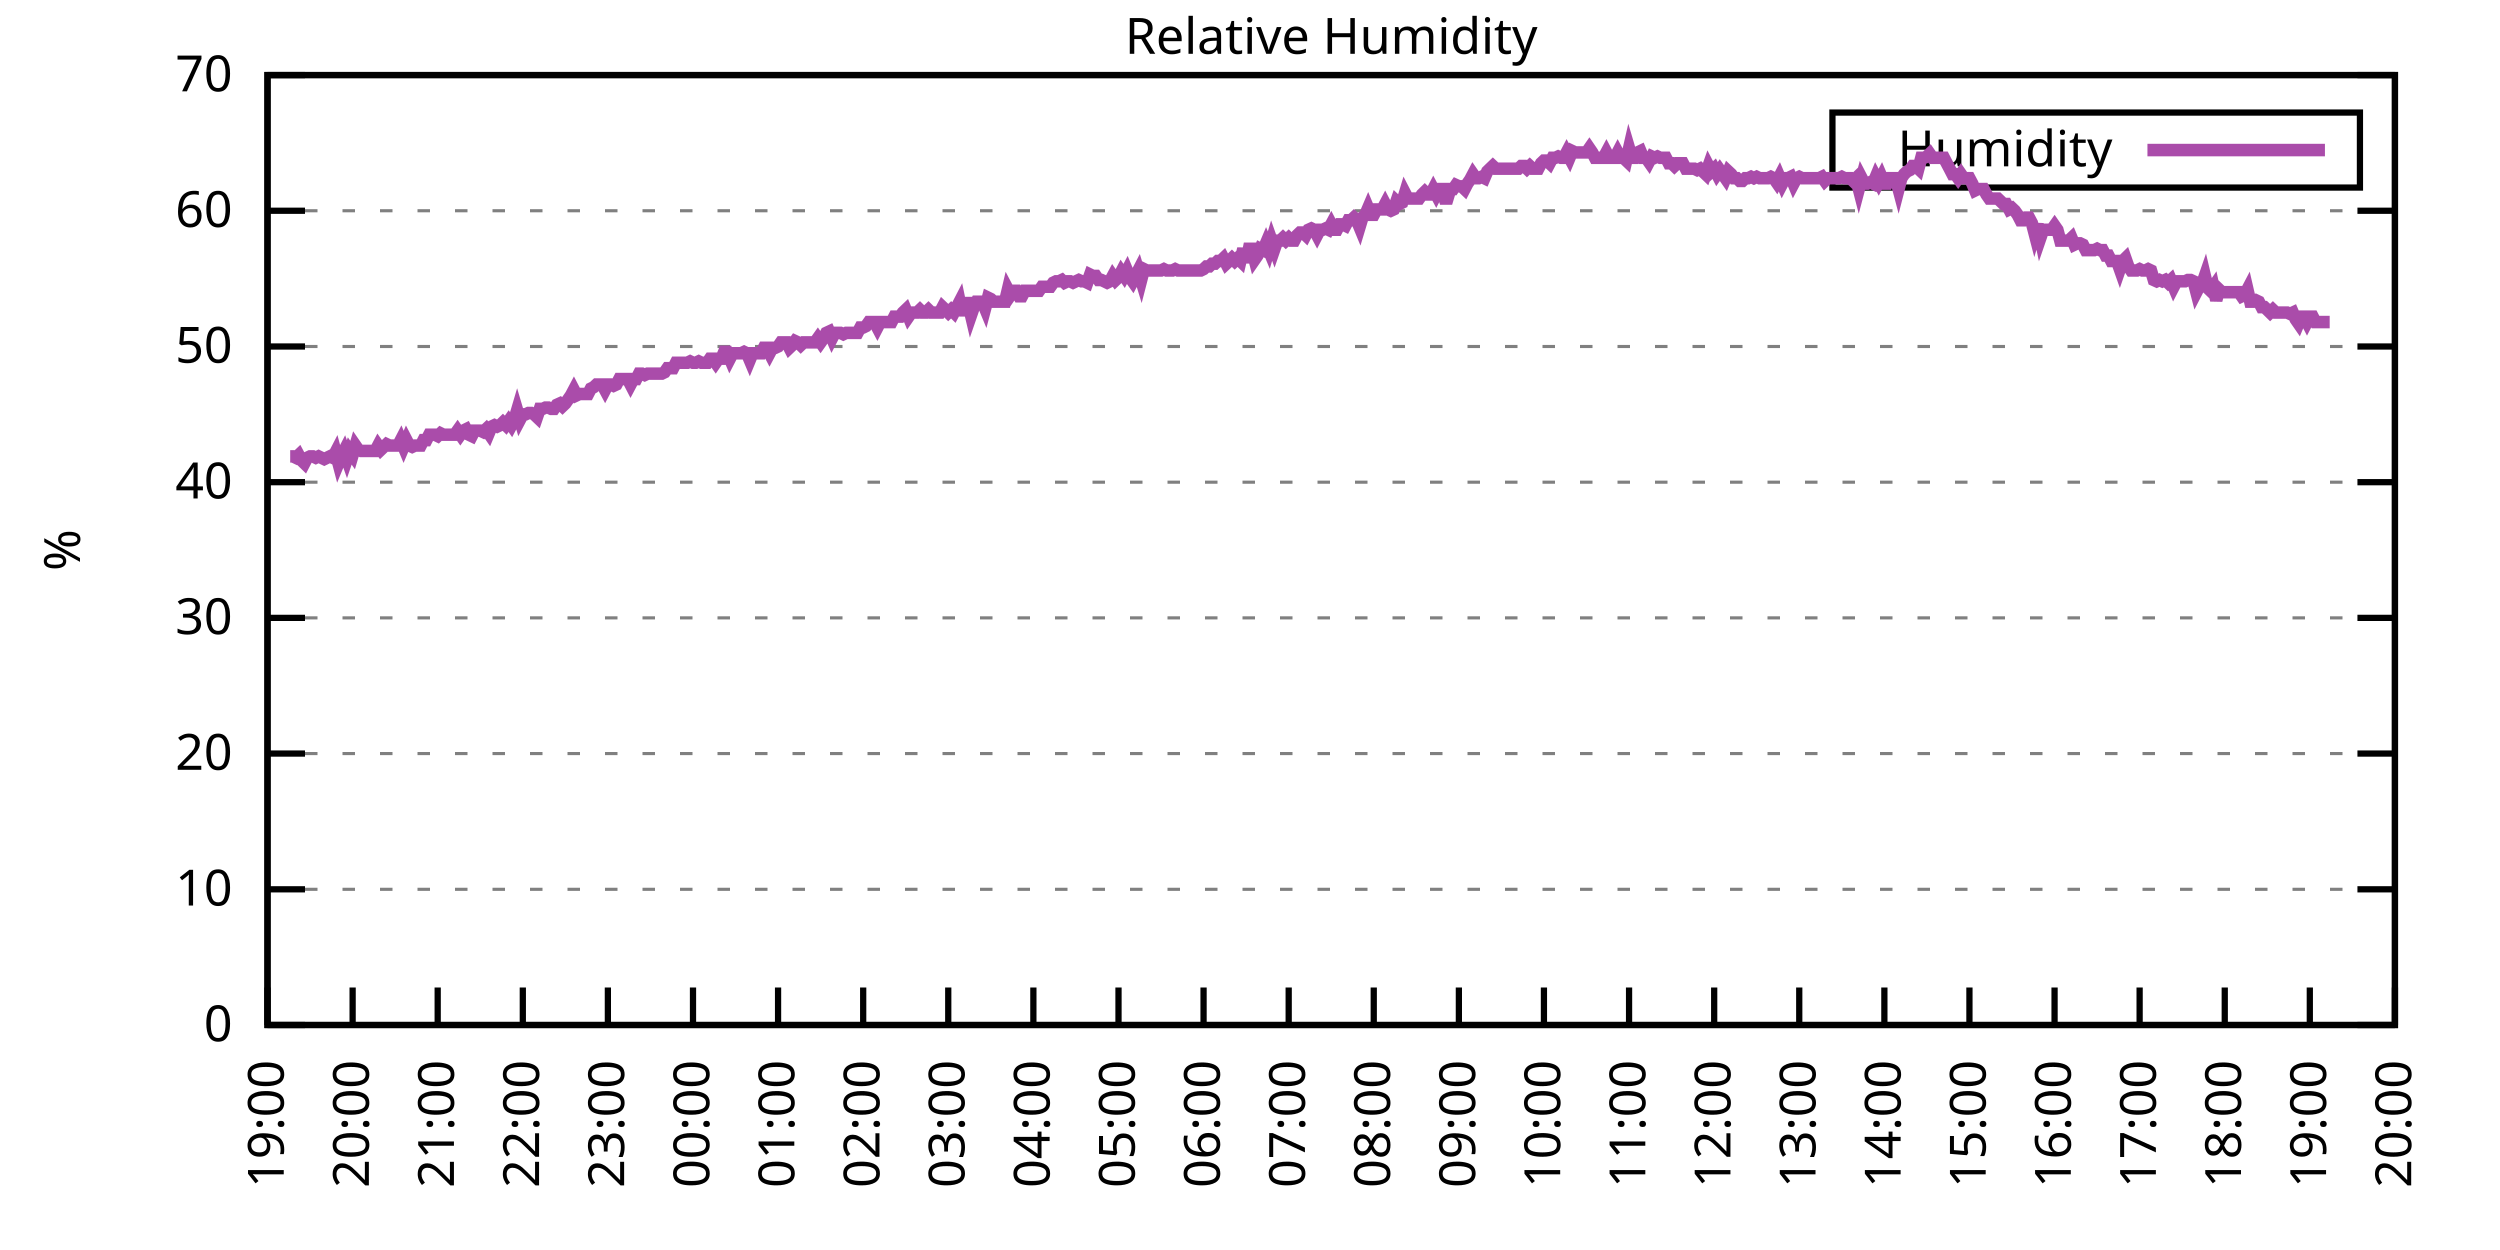
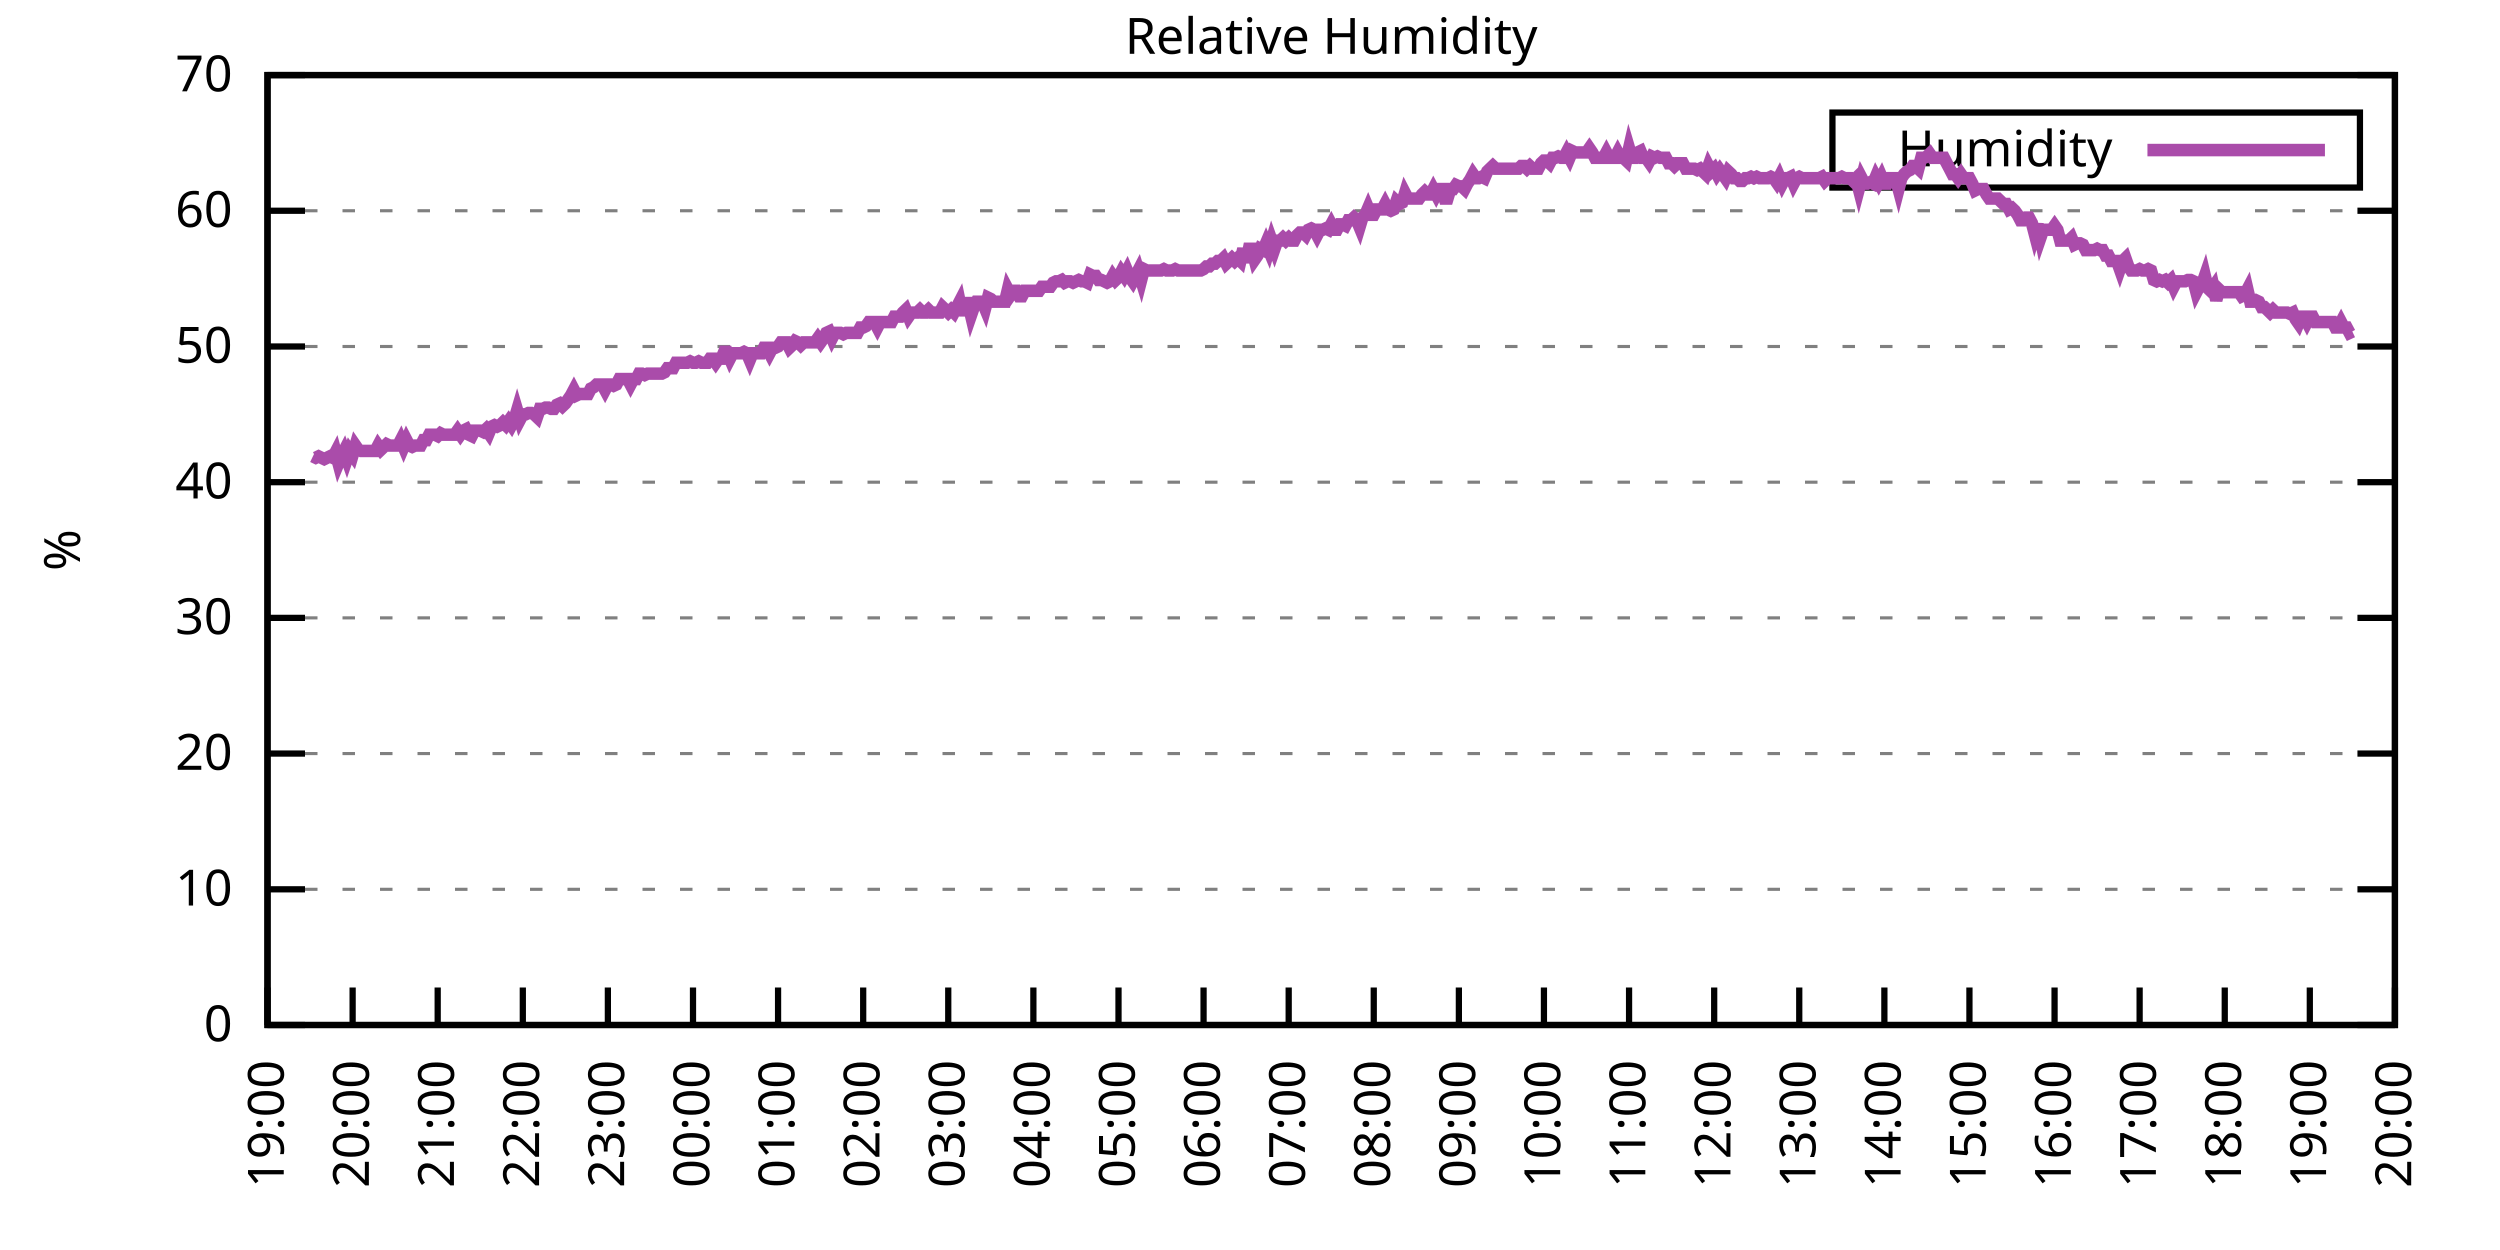
<svg xmlns="http://www.w3.org/2000/svg" xmlns:xlink="http://www.w3.org/1999/xlink" width="400" height="200" viewBox="0 0 400 200">
  <g id="gnuplot_canvas">
    <rect x="0" y="0" width="400" height="200" fill="none" />
    <defs>
      <circle id="gpDot" r="0.5" stroke-width="0.5" stroke="currentColor" />
      <path id="gpPt0" stroke-width="0.333" stroke="currentColor" d="M-1,0 h2 M0,-1 v2" />
      <path id="gpPt1" stroke-width="0.333" stroke="currentColor" d="M-1,-1 L1,1 M1,-1 L-1,1" />
      <path id="gpPt2" stroke-width="0.333" stroke="currentColor" d="M-1,0 L1,0 M0,-1 L0,1 M-1,-1 L1,1 M-1,1 L1,-1" />
      <rect id="gpPt3" stroke-width="0.333" stroke="currentColor" x="-1" y="-1" width="2" height="2" />
      <rect id="gpPt4" stroke-width="0.333" stroke="currentColor" fill="currentColor" x="-1" y="-1" width="2" height="2" />
      <circle id="gpPt5" stroke-width="0.333" stroke="currentColor" cx="0" cy="0" r="1" />
      <use xlink:href="#gpPt5" id="gpPt6" fill="currentColor" stroke="none" />
      <path id="gpPt7" stroke-width="0.333" stroke="currentColor" d="M0,-1.33 L-1.33,0.67 L1.33,0.67 z" />
      <use xlink:href="#gpPt7" id="gpPt8" fill="currentColor" stroke="none" />
      <use xlink:href="#gpPt7" id="gpPt9" stroke="currentColor" transform="rotate(180)" />
      <use xlink:href="#gpPt9" id="gpPt10" fill="currentColor" stroke="none" />
      <use xlink:href="#gpPt3" id="gpPt11" stroke="currentColor" transform="rotate(45)" />
      <use xlink:href="#gpPt11" id="gpPt12" fill="currentColor" stroke="none" />
      <path id="gpPt13" stroke-width="0.333" stroke="currentColor" d="M0,1.330 L1.265,0.411 L0.782,-1.067 L-0.782,-1.076 L-1.265,0.411 z" />
      <use xlink:href="#gpPt13" id="gpPt14" fill="currentColor" stroke="none" />
      <filter id="textbox" filterUnits="objectBoundingBox" x="0" y="0" height="1" width="1">
        <feFlood flood-color="white" flood-opacity="1" result="bgnd" />
        <feComposite in="SourceGraphic" in2="bgnd" operator="atop" />
      </filter>
      <filter id="greybox" filterUnits="objectBoundingBox" x="0" y="0" height="1" width="1">
        <feFlood flood-color="lightgrey" flood-opacity="1" result="grey" />
        <feComposite in="SourceGraphic" in2="grey" operator="atop" />
      </filter>
    </defs>
    <g fill="none" color="white" stroke="currentColor" stroke-width="1.00" stroke-linecap="butt" stroke-linejoin="miter">
</g>
    <g fill="none" color="black" stroke="currentColor" stroke-width="1.00" stroke-linecap="butt" stroke-linejoin="miter">
      <g stroke="none" shape-rendering="crispEdges">
        <polygon fill="rgb(255, 255, 255)" points="42.80,164.00 383.18,164.00 383.18,12.02 42.80,12.02 " />
      </g>
    </g>
    <g fill="none" color="black" stroke="currentColor" stroke-width="1.00" stroke-linecap="butt" stroke-linejoin="miter">
</g>
    <g fill="none" color="black" stroke="black" stroke-width="0.50" stroke-linecap="butt" stroke-linejoin="miter">
</g>
    <g fill="none" color="gray" stroke="currentColor" stroke-width="0.50" stroke-linecap="butt" stroke-linejoin="miter">
      <path stroke="gray" stroke-dasharray="2,4" class="gridline" d="M42.80,164.00 L383.19,164.00  " />
    </g>
    <g fill="none" color="gray" stroke="gray" stroke-width="1.00" stroke-linecap="butt" stroke-linejoin="miter">
</g>
    <g fill="none" color="black" stroke="currentColor" stroke-width="1.00" stroke-linecap="butt" stroke-linejoin="miter">
      <path stroke="black" d="M42.80,164.00 L48.80,164.00 M383.19,164.00 L377.19,164.00  " />
      <g transform="translate(37.20,166.60)" stroke="none" fill="black" font-family="Sans" font-size="8.00" text-anchor="end">
        <text>
          <tspan font-family="Sans"> 0</tspan>
        </text>
      </g>
    </g>
    <g fill="none" color="black" stroke="currentColor" stroke-width="1.00" stroke-linecap="butt" stroke-linejoin="miter">
</g>
    <g fill="none" color="black" stroke="black" stroke-width="0.50" stroke-linecap="butt" stroke-linejoin="miter">
</g>
    <g fill="none" color="gray" stroke="currentColor" stroke-width="0.50" stroke-linecap="butt" stroke-linejoin="miter">
      <path stroke="gray" stroke-dasharray="2,4" class="gridline" d="M42.80,142.29 L383.19,142.29  " />
    </g>
    <g fill="none" color="gray" stroke="gray" stroke-width="1.00" stroke-linecap="butt" stroke-linejoin="miter">
</g>
    <g fill="none" color="black" stroke="currentColor" stroke-width="1.00" stroke-linecap="butt" stroke-linejoin="miter">
      <path stroke="black" d="M42.80,142.29 L48.80,142.29 M383.19,142.29 L377.19,142.29  " />
      <g transform="translate(37.20,144.89)" stroke="none" fill="black" font-family="Sans" font-size="8.00" text-anchor="end">
        <text>
          <tspan font-family="Sans"> 10</tspan>
        </text>
      </g>
    </g>
    <g fill="none" color="black" stroke="currentColor" stroke-width="1.00" stroke-linecap="butt" stroke-linejoin="miter">
</g>
    <g fill="none" color="black" stroke="black" stroke-width="0.50" stroke-linecap="butt" stroke-linejoin="miter">
</g>
    <g fill="none" color="gray" stroke="currentColor" stroke-width="0.50" stroke-linecap="butt" stroke-linejoin="miter">
      <path stroke="gray" stroke-dasharray="2,4" class="gridline" d="M42.80,120.57 L383.19,120.57  " />
    </g>
    <g fill="none" color="gray" stroke="gray" stroke-width="1.00" stroke-linecap="butt" stroke-linejoin="miter">
</g>
    <g fill="none" color="black" stroke="currentColor" stroke-width="1.00" stroke-linecap="butt" stroke-linejoin="miter">
      <path stroke="black" d="M42.80,120.57 L48.80,120.57 M383.19,120.57 L377.19,120.57  " />
      <g transform="translate(37.20,123.17)" stroke="none" fill="black" font-family="Sans" font-size="8.00" text-anchor="end">
        <text>
          <tspan font-family="Sans"> 20</tspan>
        </text>
      </g>
    </g>
    <g fill="none" color="black" stroke="currentColor" stroke-width="1.00" stroke-linecap="butt" stroke-linejoin="miter">
</g>
    <g fill="none" color="black" stroke="black" stroke-width="0.50" stroke-linecap="butt" stroke-linejoin="miter">
</g>
    <g fill="none" color="gray" stroke="currentColor" stroke-width="0.50" stroke-linecap="butt" stroke-linejoin="miter">
      <path stroke="gray" stroke-dasharray="2,4" class="gridline" d="M42.80,98.86 L383.19,98.86  " />
    </g>
    <g fill="none" color="gray" stroke="gray" stroke-width="1.00" stroke-linecap="butt" stroke-linejoin="miter">
</g>
    <g fill="none" color="black" stroke="currentColor" stroke-width="1.00" stroke-linecap="butt" stroke-linejoin="miter">
      <path stroke="black" d="M42.80,98.86 L48.80,98.86 M383.19,98.86 L377.19,98.86  " />
      <g transform="translate(37.20,101.46)" stroke="none" fill="black" font-family="Sans" font-size="8.00" text-anchor="end">
        <text>
          <tspan font-family="Sans"> 30</tspan>
        </text>
      </g>
    </g>
    <g fill="none" color="black" stroke="currentColor" stroke-width="1.00" stroke-linecap="butt" stroke-linejoin="miter">
</g>
    <g fill="none" color="black" stroke="black" stroke-width="0.50" stroke-linecap="butt" stroke-linejoin="miter">
</g>
    <g fill="none" color="gray" stroke="currentColor" stroke-width="0.50" stroke-linecap="butt" stroke-linejoin="miter">
      <path stroke="gray" stroke-dasharray="2,4" class="gridline" d="M42.80,77.15 L383.19,77.15  " />
    </g>
    <g fill="none" color="gray" stroke="gray" stroke-width="1.00" stroke-linecap="butt" stroke-linejoin="miter">
</g>
    <g fill="none" color="black" stroke="currentColor" stroke-width="1.00" stroke-linecap="butt" stroke-linejoin="miter">
      <path stroke="black" d="M42.80,77.15 L48.80,77.15 M383.19,77.15 L377.19,77.15  " />
      <g transform="translate(37.20,79.75)" stroke="none" fill="black" font-family="Sans" font-size="8.00" text-anchor="end">
        <text>
          <tspan font-family="Sans"> 40</tspan>
        </text>
      </g>
    </g>
    <g fill="none" color="black" stroke="currentColor" stroke-width="1.00" stroke-linecap="butt" stroke-linejoin="miter">
</g>
    <g fill="none" color="black" stroke="black" stroke-width="0.50" stroke-linecap="butt" stroke-linejoin="miter">
</g>
    <g fill="none" color="gray" stroke="currentColor" stroke-width="0.50" stroke-linecap="butt" stroke-linejoin="miter">
      <path stroke="gray" stroke-dasharray="2,4" class="gridline" d="M42.80,55.44 L383.19,55.44  " />
    </g>
    <g fill="none" color="gray" stroke="gray" stroke-width="1.00" stroke-linecap="butt" stroke-linejoin="miter">
</g>
    <g fill="none" color="black" stroke="currentColor" stroke-width="1.00" stroke-linecap="butt" stroke-linejoin="miter">
      <path stroke="black" d="M42.80,55.44 L48.80,55.44 M383.19,55.44 L377.19,55.44  " />
      <g transform="translate(37.20,58.04)" stroke="none" fill="black" font-family="Sans" font-size="8.00" text-anchor="end">
        <text>
          <tspan font-family="Sans"> 50</tspan>
        </text>
      </g>
    </g>
    <g fill="none" color="black" stroke="currentColor" stroke-width="1.00" stroke-linecap="butt" stroke-linejoin="miter">
</g>
    <g fill="none" color="black" stroke="black" stroke-width="0.50" stroke-linecap="butt" stroke-linejoin="miter">
</g>
    <g fill="none" color="gray" stroke="currentColor" stroke-width="0.50" stroke-linecap="butt" stroke-linejoin="miter">
      <path stroke="gray" stroke-dasharray="2,4" class="gridline" d="M42.80,33.72 L383.19,33.72  " />
    </g>
    <g fill="none" color="gray" stroke="gray" stroke-width="1.00" stroke-linecap="butt" stroke-linejoin="miter">
</g>
    <g fill="none" color="black" stroke="currentColor" stroke-width="1.00" stroke-linecap="butt" stroke-linejoin="miter">
      <path stroke="black" d="M42.80,33.72 L48.80,33.72 M383.19,33.72 L377.19,33.72  " />
      <g transform="translate(37.20,36.32)" stroke="none" fill="black" font-family="Sans" font-size="8.00" text-anchor="end">
        <text>
          <tspan font-family="Sans"> 60</tspan>
        </text>
      </g>
    </g>
    <g fill="none" color="black" stroke="currentColor" stroke-width="1.00" stroke-linecap="butt" stroke-linejoin="miter">
</g>
    <g fill="none" color="black" stroke="black" stroke-width="0.50" stroke-linecap="butt" stroke-linejoin="miter">
</g>
    <g fill="none" color="gray" stroke="currentColor" stroke-width="0.50" stroke-linecap="butt" stroke-linejoin="miter">
      <path stroke="gray" stroke-dasharray="2,4" class="gridline" d="M42.80,12.01 L383.19,12.01  " />
    </g>
    <g fill="none" color="gray" stroke="gray" stroke-width="1.00" stroke-linecap="butt" stroke-linejoin="miter">
</g>
    <g fill="none" color="black" stroke="currentColor" stroke-width="1.00" stroke-linecap="butt" stroke-linejoin="miter">
      <path stroke="black" d="M42.80,12.01 L48.80,12.01 M383.19,12.01 L377.19,12.01  " />
      <g transform="translate(37.20,14.61)" stroke="none" fill="black" font-family="Sans" font-size="8.00" text-anchor="end">
        <text>
          <tspan font-family="Sans"> 70</tspan>
        </text>
      </g>
    </g>
    <g fill="none" color="black" stroke="currentColor" stroke-width="1.00" stroke-linecap="butt" stroke-linejoin="miter">
      <path stroke="black" d="M42.80,164.00 L42.80,158.00  " />
      <g transform="translate(45.40,169.60) rotate(270.00)" stroke="none" fill="black" font-family="Sans" font-size="8.00" text-anchor="end">
        <text>
          <tspan font-family="Sans">19:00</tspan>
        </text>
      </g>
    </g>
    <g fill="none" color="black" stroke="currentColor" stroke-width="1.00" stroke-linecap="butt" stroke-linejoin="miter">
      <path stroke="black" d="M56.42,164.00 L56.42,158.00  " />
      <g transform="translate(59.02,169.60) rotate(270.00)" stroke="none" fill="black" font-family="Sans" font-size="8.00" text-anchor="end">
        <text>
          <tspan font-family="Sans">20:00</tspan>
        </text>
      </g>
    </g>
    <g fill="none" color="black" stroke="currentColor" stroke-width="1.00" stroke-linecap="butt" stroke-linejoin="miter">
      <path stroke="black" d="M70.03,164.00 L70.03,158.00  " />
      <g transform="translate(72.63,169.60) rotate(270.00)" stroke="none" fill="black" font-family="Sans" font-size="8.00" text-anchor="end">
        <text>
          <tspan font-family="Sans">21:00</tspan>
        </text>
      </g>
    </g>
    <g fill="none" color="black" stroke="currentColor" stroke-width="1.00" stroke-linecap="butt" stroke-linejoin="miter">
      <path stroke="black" d="M83.65,164.00 L83.65,158.00  " />
      <g transform="translate(86.25,169.60) rotate(270.00)" stroke="none" fill="black" font-family="Sans" font-size="8.00" text-anchor="end">
        <text>
          <tspan font-family="Sans">22:00</tspan>
        </text>
      </g>
    </g>
    <g fill="none" color="black" stroke="currentColor" stroke-width="1.00" stroke-linecap="butt" stroke-linejoin="miter">
      <path stroke="black" d="M97.26,164.00 L97.26,158.00  " />
      <g transform="translate(99.86,169.60) rotate(270.00)" stroke="none" fill="black" font-family="Sans" font-size="8.00" text-anchor="end">
        <text>
          <tspan font-family="Sans">23:00</tspan>
        </text>
      </g>
    </g>
    <g fill="none" color="black" stroke="currentColor" stroke-width="1.00" stroke-linecap="butt" stroke-linejoin="miter">
      <path stroke="black" d="M110.88,164.00 L110.88,158.00  " />
      <g transform="translate(113.48,169.60) rotate(270.00)" stroke="none" fill="black" font-family="Sans" font-size="8.00" text-anchor="end">
        <text>
          <tspan font-family="Sans">00:00</tspan>
        </text>
      </g>
    </g>
    <g fill="none" color="black" stroke="currentColor" stroke-width="1.00" stroke-linecap="butt" stroke-linejoin="miter">
      <path stroke="black" d="M124.49,164.00 L124.49,158.00  " />
      <g transform="translate(127.09,169.60) rotate(270.00)" stroke="none" fill="black" font-family="Sans" font-size="8.00" text-anchor="end">
        <text>
          <tspan font-family="Sans">01:00</tspan>
        </text>
      </g>
    </g>
    <g fill="none" color="black" stroke="currentColor" stroke-width="1.00" stroke-linecap="butt" stroke-linejoin="miter">
      <path stroke="black" d="M138.11,164.00 L138.11,158.00  " />
      <g transform="translate(140.71,169.60) rotate(270.00)" stroke="none" fill="black" font-family="Sans" font-size="8.00" text-anchor="end">
        <text>
          <tspan font-family="Sans">02:00</tspan>
        </text>
      </g>
    </g>
    <g fill="none" color="black" stroke="currentColor" stroke-width="1.00" stroke-linecap="butt" stroke-linejoin="miter">
      <path stroke="black" d="M151.72,164.00 L151.72,158.00  " />
      <g transform="translate(154.32,169.60) rotate(270.00)" stroke="none" fill="black" font-family="Sans" font-size="8.00" text-anchor="end">
        <text>
          <tspan font-family="Sans">03:00</tspan>
        </text>
      </g>
    </g>
    <g fill="none" color="black" stroke="currentColor" stroke-width="1.00" stroke-linecap="butt" stroke-linejoin="miter">
      <path stroke="black" d="M165.34,164.00 L165.34,158.00  " />
      <g transform="translate(167.94,169.60) rotate(270.00)" stroke="none" fill="black" font-family="Sans" font-size="8.00" text-anchor="end">
        <text>
          <tspan font-family="Sans">04:00</tspan>
        </text>
      </g>
    </g>
    <g fill="none" color="black" stroke="currentColor" stroke-width="1.00" stroke-linecap="butt" stroke-linejoin="miter">
      <path stroke="black" d="M178.96,164.00 L178.96,158.00  " />
      <g transform="translate(181.56,169.60) rotate(270.00)" stroke="none" fill="black" font-family="Sans" font-size="8.00" text-anchor="end">
        <text>
          <tspan font-family="Sans">05:00</tspan>
        </text>
      </g>
    </g>
    <g fill="none" color="black" stroke="currentColor" stroke-width="1.00" stroke-linecap="butt" stroke-linejoin="miter">
      <path stroke="black" d="M192.57,164.00 L192.57,158.00  " />
      <g transform="translate(195.17,169.60) rotate(270.00)" stroke="none" fill="black" font-family="Sans" font-size="8.00" text-anchor="end">
        <text>
          <tspan font-family="Sans">06:00</tspan>
        </text>
      </g>
    </g>
    <g fill="none" color="black" stroke="currentColor" stroke-width="1.00" stroke-linecap="butt" stroke-linejoin="miter">
      <path stroke="black" d="M206.19,164.00 L206.19,158.00  " />
      <g transform="translate(208.79,169.60) rotate(270.00)" stroke="none" fill="black" font-family="Sans" font-size="8.00" text-anchor="end">
        <text>
          <tspan font-family="Sans">07:00</tspan>
        </text>
      </g>
    </g>
    <g fill="none" color="black" stroke="currentColor" stroke-width="1.00" stroke-linecap="butt" stroke-linejoin="miter">
      <path stroke="black" d="M219.80,164.00 L219.80,158.00  " />
      <g transform="translate(222.40,169.60) rotate(270.00)" stroke="none" fill="black" font-family="Sans" font-size="8.00" text-anchor="end">
        <text>
          <tspan font-family="Sans">08:00</tspan>
        </text>
      </g>
    </g>
    <g fill="none" color="black" stroke="currentColor" stroke-width="1.00" stroke-linecap="butt" stroke-linejoin="miter">
      <path stroke="black" d="M233.42,164.00 L233.42,158.00  " />
      <g transform="translate(236.02,169.60) rotate(270.00)" stroke="none" fill="black" font-family="Sans" font-size="8.00" text-anchor="end">
        <text>
          <tspan font-family="Sans">09:00</tspan>
        </text>
      </g>
    </g>
    <g fill="none" color="black" stroke="currentColor" stroke-width="1.00" stroke-linecap="butt" stroke-linejoin="miter">
      <path stroke="black" d="M247.03,164.00 L247.03,158.00  " />
      <g transform="translate(249.63,169.60) rotate(270.00)" stroke="none" fill="black" font-family="Sans" font-size="8.00" text-anchor="end">
        <text>
          <tspan font-family="Sans">10:00</tspan>
        </text>
      </g>
    </g>
    <g fill="none" color="black" stroke="currentColor" stroke-width="1.00" stroke-linecap="butt" stroke-linejoin="miter">
      <path stroke="black" d="M260.65,164.00 L260.65,158.00  " />
      <g transform="translate(263.25,169.60) rotate(270.00)" stroke="none" fill="black" font-family="Sans" font-size="8.00" text-anchor="end">
        <text>
          <tspan font-family="Sans">11:00</tspan>
        </text>
      </g>
    </g>
    <g fill="none" color="black" stroke="currentColor" stroke-width="1.00" stroke-linecap="butt" stroke-linejoin="miter">
      <path stroke="black" d="M274.27,164.00 L274.27,158.00  " />
      <g transform="translate(276.87,169.60) rotate(270.00)" stroke="none" fill="black" font-family="Sans" font-size="8.00" text-anchor="end">
        <text>
          <tspan font-family="Sans">12:00</tspan>
        </text>
      </g>
    </g>
    <g fill="none" color="black" stroke="currentColor" stroke-width="1.00" stroke-linecap="butt" stroke-linejoin="miter">
      <path stroke="black" d="M287.88,164.00 L287.88,158.00  " />
      <g transform="translate(290.48,169.60) rotate(270.00)" stroke="none" fill="black" font-family="Sans" font-size="8.00" text-anchor="end">
        <text>
          <tspan font-family="Sans">13:00</tspan>
        </text>
      </g>
    </g>
    <g fill="none" color="black" stroke="currentColor" stroke-width="1.00" stroke-linecap="butt" stroke-linejoin="miter">
      <path stroke="black" d="M301.50,164.00 L301.50,158.00  " />
      <g transform="translate(304.10,169.60) rotate(270.00)" stroke="none" fill="black" font-family="Sans" font-size="8.00" text-anchor="end">
        <text>
          <tspan font-family="Sans">14:00</tspan>
        </text>
      </g>
    </g>
    <g fill="none" color="black" stroke="currentColor" stroke-width="1.00" stroke-linecap="butt" stroke-linejoin="miter">
      <path stroke="black" d="M315.11,164.00 L315.11,158.00  " />
      <g transform="translate(317.71,169.60) rotate(270.00)" stroke="none" fill="black" font-family="Sans" font-size="8.00" text-anchor="end">
        <text>
          <tspan font-family="Sans">15:00</tspan>
        </text>
      </g>
    </g>
    <g fill="none" color="black" stroke="currentColor" stroke-width="1.00" stroke-linecap="butt" stroke-linejoin="miter">
      <path stroke="black" d="M328.73,164.00 L328.73,158.00  " />
      <g transform="translate(331.33,169.60) rotate(270.00)" stroke="none" fill="black" font-family="Sans" font-size="8.00" text-anchor="end">
        <text>
          <tspan font-family="Sans">16:00</tspan>
        </text>
      </g>
    </g>
    <g fill="none" color="black" stroke="currentColor" stroke-width="1.00" stroke-linecap="butt" stroke-linejoin="miter">
      <path stroke="black" d="M342.34,164.00 L342.34,158.00  " />
      <g transform="translate(344.94,169.60) rotate(270.00)" stroke="none" fill="black" font-family="Sans" font-size="8.00" text-anchor="end">
        <text>
          <tspan font-family="Sans">17:00</tspan>
        </text>
      </g>
    </g>
    <g fill="none" color="black" stroke="currentColor" stroke-width="1.00" stroke-linecap="butt" stroke-linejoin="miter">
      <path stroke="black" d="M355.96,164.00 L355.96,158.00  " />
      <g transform="translate(358.56,169.60) rotate(270.00)" stroke="none" fill="black" font-family="Sans" font-size="8.00" text-anchor="end">
        <text>
          <tspan font-family="Sans">18:00</tspan>
        </text>
      </g>
    </g>
    <g fill="none" color="black" stroke="currentColor" stroke-width="1.00" stroke-linecap="butt" stroke-linejoin="miter">
      <path stroke="black" d="M369.57,164.00 L369.57,158.00  " />
      <g transform="translate(372.17,169.60) rotate(270.00)" stroke="none" fill="black" font-family="Sans" font-size="8.00" text-anchor="end">
        <text>
          <tspan font-family="Sans">19:00</tspan>
        </text>
      </g>
    </g>
    <g fill="none" color="black" stroke="currentColor" stroke-width="1.00" stroke-linecap="butt" stroke-linejoin="miter">
      <path stroke="black" d="M383.19,164.00 L383.19,158.00  " />
      <g transform="translate(385.79,169.60) rotate(270.00)" stroke="none" fill="black" font-family="Sans" font-size="8.00" text-anchor="end">
        <text>
          <tspan font-family="Sans">20:00</tspan>
        </text>
      </g>
    </g>
    <g fill="none" color="black" stroke="currentColor" stroke-width="1.00" stroke-linecap="butt" stroke-linejoin="miter">
</g>
    <g fill="none" color="black" stroke="currentColor" stroke-width="1.00" stroke-linecap="butt" stroke-linejoin="miter">
      <path stroke="black" d="M42.80,12.01 L42.80,164.00 L383.19,164.00 L383.19,12.01 L42.80,12.01 Z  " />
    </g>
    <g fill="none" color="black" stroke="currentColor" stroke-width="1.00" stroke-linecap="butt" stroke-linejoin="miter">
</g>
    <g fill="none" color="black" stroke="currentColor" stroke-width="1.00" stroke-linecap="butt" stroke-linejoin="miter">
      <path stroke="black" d="M293.19,30.01 L293.19,18.01 L377.59,18.01 L377.59,30.01 L293.19,30.01 Z  " />
    </g>
    <g id="Relative_Humidity_plot_1">
      <g fill="none" color="white" stroke="black" stroke-width="2.00" stroke-linecap="butt" stroke-linejoin="miter">
</g>
      <g fill="none" color="black" stroke="currentColor" stroke-width="2.00" stroke-linecap="butt" stroke-linejoin="miter">
        <g transform="translate(337.99,26.61)" stroke="none" fill="black" font-family="Sans" font-size="8.00" text-anchor="end">
          <text>
            <tspan font-family="Sans">Humidity</tspan>
          </text>
        </g>
      </g>
      <g fill="none" color="black" stroke="currentColor" stroke-width="2.00" stroke-linecap="butt" stroke-linejoin="miter">
-         <path stroke="rgb(170,  76, 170)" d="M343.59,24.01 L371.99,24.01 M46.43,73.02 L46.88,73.02 L47.34,73.24 L47.79,72.81 L48.25,73.67 L48.70,74.11   L49.15,73.24 L49.61,73.02 L50.06,73.02 L50.52,73.24 L50.97,73.02 L51.42,73.24 L51.88,73.46 L52.33,73.24   L52.78,73.02 L53.24,73.24 L53.69,72.37 L54.15,74.11 L54.60,73.02 L55.05,72.15 L55.51,73.46 L55.96,72.15   L56.42,72.81 L56.87,71.29 L57.32,71.94 L57.78,72.15 L58.23,72.15 L58.68,72.15 L59.14,72.15 L59.59,72.15   L60.05,72.15 L60.50,71.29 L60.95,71.94 L61.41,71.50 L61.86,71.07 L62.32,71.29 L62.77,71.29 L63.22,71.29   L63.68,71.29 L64.13,70.42 L64.58,71.50 L65.04,70.42 L65.49,71.29 L65.95,71.50 L66.40,71.29 L66.85,71.29   L67.31,71.29 L67.76,70.42 L68.22,70.42 L68.67,69.55 L69.12,69.55 L69.58,69.55 L70.03,69.77 L70.49,69.33   L70.94,69.55 L71.39,69.55 L71.85,69.55 L72.30,69.55 L72.75,69.55 L73.21,68.90 L73.66,69.55 L74.12,68.90   L74.57,68.68 L75.02,69.55 L75.48,69.77 L75.93,68.90 L76.39,68.90 L76.84,68.90 L77.29,69.11 L77.75,68.68   L78.20,69.33 L78.65,68.25 L79.11,68.03 L79.56,68.25 L80.02,68.03 L80.47,67.59 L80.92,68.03 L81.38,67.38   L81.83,68.03 L82.29,67.16 L82.74,65.64 L83.19,67.16 L83.65,66.29 L84.10,66.29 L84.55,66.08 L85.01,66.08   L85.46,66.29 L85.92,66.73 L86.37,65.42 L86.82,65.42 L87.28,65.21 L87.73,65.21 L88.19,65.42 L88.64,65.42   L89.09,64.77 L89.55,64.56 L90.00,64.99 L90.45,64.56 L90.91,63.90 L91.36,63.25 L91.82,62.38 L92.27,63.25   L92.72,63.04 L93.18,63.04 L93.63,63.04 L94.09,63.04 L94.54,62.17 L94.99,61.95 L95.45,61.52 L95.90,61.52   L96.35,61.52 L96.81,62.38 L97.26,61.52 L97.72,61.52 L98.17,61.73 L98.62,61.52 L99.08,60.65 L99.53,60.65   L99.99,60.65 L100.44,60.65 L100.89,61.52 L101.35,60.65 L101.80,60.65 L102.25,59.78 L102.71,59.78 L103.16,60.00   L103.62,59.78 L104.07,59.78 L104.52,59.78 L104.98,59.78 L105.43,59.78 L105.89,59.78 L106.34,59.56 L106.79,58.91   L107.25,58.91 L107.70,58.91 L108.15,58.04 L108.61,58.04 L109.06,58.04 L109.52,58.04 L109.97,58.04 L110.42,57.82   L110.88,58.04 L111.33,58.04 L111.79,57.82 L112.24,58.04 L112.69,58.04 L113.15,58.04 L113.60,57.39 L114.05,57.39   L114.51,58.04 L114.96,57.39 L115.42,57.39 L115.87,56.30 L116.32,56.30 L116.78,57.39 L117.23,56.52 L117.69,56.52   L118.14,56.52 L118.59,56.52 L119.05,56.30 L119.50,56.52 L119.96,57.61 L120.41,56.52 L120.86,56.52 L121.32,56.52   L121.77,56.52 L122.22,55.65 L122.68,55.65 L123.13,56.52 L123.59,55.65 L124.04,55.65 L124.49,55.44 L124.95,54.78   L125.40,54.78 L125.86,54.78 L126.31,55.65 L126.76,55.22 L127.22,54.57 L127.67,54.78 L128.12,55.22 L128.58,54.78   L129.03,54.78 L129.49,54.78 L129.94,54.78 L130.39,54.78 L130.85,54.13 L131.30,54.78 L131.76,54.13 L132.21,53.26   L132.66,53.05 L133.12,54.13 L133.57,53.26 L134.02,53.26 L134.48,53.26 L134.93,53.48 L135.39,53.26 L135.84,53.26   L136.29,53.26 L136.75,53.26 L137.20,53.26 L137.66,52.40 L138.11,52.40 L138.56,52.18 L139.02,51.53 L139.47,51.53   L139.92,51.53 L140.38,52.40 L140.83,51.53 L141.29,51.53 L141.74,51.53 L142.19,51.53 L142.65,51.53 L143.10,50.66   L143.56,50.66 L144.01,50.66 L144.46,50.01 L144.92,49.57 L145.37,50.66 L145.82,50.01 L146.28,50.01 L146.73,50.01   L147.19,49.57 L147.64,50.01 L148.09,50.01 L148.55,49.57 L149.00,50.01 L149.46,50.01 L149.91,50.01 L150.36,50.01   L150.82,49.14 L151.27,49.57 L151.72,50.01 L152.18,49.57 L152.63,50.01 L153.09,49.14 L153.54,48.27 L153.99,50.44   L154.45,48.49 L154.90,48.49 L155.36,50.44 L155.81,49.14 L156.26,48.27 L156.72,48.27 L157.17,48.27 L157.62,49.36   L158.08,47.62 L158.53,47.84 L158.99,48.27 L159.44,48.27 L159.89,48.27 L160.35,48.27 L160.80,48.27 L161.26,46.32   L161.71,47.18 L162.16,46.53 L162.62,46.53 L163.07,47.40 L163.52,47.40 L163.98,46.53 L164.43,46.53 L164.89,46.53   L165.34,46.53 L165.79,46.53 L166.25,46.53 L166.70,45.88 L167.16,45.88 L167.61,45.88 L168.06,45.88 L168.52,45.23   L168.97,45.01 L169.43,45.01 L169.88,44.80 L170.33,45.23 L170.79,45.01 L171.24,45.01 L171.69,45.23 L172.15,45.01   L172.60,44.80 L173.06,45.01 L173.51,45.01 L173.96,45.23 L174.42,43.93 L174.87,44.15 L175.33,44.15 L175.78,44.80   L176.23,44.80 L176.69,45.01 L177.14,45.23 L177.59,45.01 L178.05,44.15 L178.50,44.80 L178.96,44.36 L179.41,43.49   L179.86,44.15 L180.32,43.28 L180.77,44.36 L181.23,45.01 L181.68,44.15 L182.13,43.28 L182.59,44.80 L183.04,43.06   L183.49,43.28 L183.95,43.28 L184.40,43.28 L184.86,43.28 L185.31,43.28 L185.76,43.28 L186.22,43.06 L186.67,43.28   L187.13,43.28 L187.58,43.28 L188.03,43.06 L188.49,43.28 L188.94,43.28 L189.39,43.28 L189.85,43.28 L190.30,43.28   L190.76,43.28 L191.21,43.28 L191.66,43.28 L192.12,43.28 L192.57,43.06 L193.03,42.63 L193.48,42.63 L193.93,42.19   L194.39,42.19 L194.84,41.76 L195.29,41.76 L195.75,41.32 L196.20,42.19 L196.66,41.76 L197.11,41.32 L197.56,41.76   L198.02,41.32 L198.47,41.76 L198.93,39.80 L199.38,41.97 L199.83,39.80 L200.29,39.80 L200.74,41.54 L201.19,40.89   L201.65,39.80 L202.10,40.02 L202.56,38.93 L203.01,40.02 L203.46,38.50 L203.92,39.80 L204.37,38.50 L204.83,38.50   L205.28,38.07 L205.73,38.50 L206.19,38.07 L206.64,38.50 L207.09,38.50 L207.55,37.63 L208.00,37.20 L208.46,37.20   L208.91,37.63 L209.36,36.76 L209.82,36.55 L210.27,36.76 L210.73,37.63 L211.18,36.76 L211.63,36.76 L212.09,36.55   L212.54,36.76 L213.00,35.89 L213.45,36.76 L213.90,36.76 L214.36,35.89 L214.81,35.89 L215.26,36.11 L215.72,35.24   L216.17,35.24 L216.63,34.81 L217.08,35.24 L217.53,36.33 L217.99,34.81 L218.44,34.37 L218.90,33.29 L219.35,34.37   L219.80,34.37 L220.26,33.51 L220.71,33.51 L221.16,33.51 L221.62,32.64 L222.07,33.51 L222.53,33.72 L222.98,33.51   L223.43,32.20 L223.89,32.64 L224.34,32.42 L224.80,30.90 L225.25,31.77 L225.70,31.77 L226.16,31.77 L226.61,31.77   L227.06,31.77 L227.52,31.12 L227.97,30.68 L228.43,31.12 L228.88,31.12 L229.33,30.25 L229.79,31.12 L230.24,30.25   L230.70,30.25 L231.15,31.77 L231.60,31.77 L232.06,30.25 L232.51,30.25 L232.96,29.60 L233.42,29.81 L233.87,29.81   L234.33,30.25 L234.78,29.38 L235.23,28.73 L235.69,27.86 L236.14,28.51 L236.60,28.51 L237.05,28.29 L237.50,28.51   L237.96,27.43 L238.41,26.99 L238.86,26.56 L239.32,26.99 L239.77,26.99 L240.23,26.99 L240.68,26.99 L241.13,26.99   L241.59,26.99 L242.04,26.99 L242.50,26.99 L242.95,26.99 L243.40,26.56 L243.86,26.56 L244.31,26.99 L244.76,26.56   L245.22,26.99 L245.67,26.99 L246.13,26.99 L246.58,26.12 L247.03,25.69 L247.49,25.69 L247.94,26.12 L248.40,25.25   L248.85,25.25 L249.30,25.04 L249.76,25.25 L250.21,25.25 L250.66,24.39 L251.12,25.25 L251.57,24.17 L252.03,24.39   L252.48,24.39 L252.93,24.39 L253.39,24.39 L253.84,24.39 L254.30,23.73 L254.75,24.39 L255.20,25.25 L255.66,25.25   L256.11,25.25 L256.56,25.25 L257.02,24.39 L257.47,25.25 L257.93,25.25 L258.38,25.25 L258.83,24.39 L259.29,25.25   L259.74,25.25 L260.20,25.69 L260.65,23.73 L261.10,25.25 L261.56,25.25 L262.01,24.39 L262.47,24.17 L262.92,25.25   L263.37,25.25 L263.83,25.91 L264.28,25.04 L264.73,25.25 L265.19,25.04 L265.64,25.25 L266.10,25.25 L266.55,25.25   L267.00,26.12 L267.46,26.12 L267.91,26.56 L268.37,26.12 L268.82,26.12 L269.27,26.12 L269.73,26.99 L270.18,26.99   L270.63,26.99 L271.09,26.99 L271.54,27.21 L272.00,26.99 L272.45,27.43 L272.90,27.86 L273.36,26.56 L273.81,27.43   L274.27,26.99 L274.72,27.86 L275.17,27.21 L275.63,27.86 L276.08,28.51 L276.53,27.43 L276.99,27.86 L277.44,28.51   L277.90,28.51 L278.35,28.95 L278.80,28.95 L279.26,28.51 L279.71,28.51 L280.17,28.29 L280.62,28.51 L281.07,28.29   L281.53,28.51 L281.98,28.51 L282.43,28.51 L282.89,28.51 L283.34,28.29 L283.80,28.51 L284.25,29.16 L284.70,28.29   L285.16,29.38 L285.61,28.51 L286.07,28.51 L286.52,28.29 L286.97,29.38 L287.43,28.51 L287.88,28.29 L288.33,28.51   L288.79,28.51 L289.24,28.51 L289.70,28.51 L290.15,28.51 L290.60,28.51 L291.06,28.51 L291.51,28.29 L291.97,28.95   L292.42,28.51 L292.87,28.51 L293.33,28.51 L293.78,28.51 L294.23,28.51 L294.69,28.29 L295.14,28.51 L295.60,28.51   L296.05,28.51 L296.50,28.95 L296.96,28.51 L297.41,30.25 L297.87,28.51 L298.32,29.38 L298.77,29.38 L299.23,29.16   L299.68,29.38 L300.13,28.29 L300.59,29.16 L301.04,28.29 L301.50,29.38 L301.95,29.38 L302.40,28.51 L302.86,28.51   L303.31,28.51 L303.77,30.25 L304.22,28.51 L304.67,27.86 L305.13,27.43 L305.58,27.21 L306.03,26.56 L306.49,26.56   L306.94,26.99 L307.40,25.25 L307.85,25.25 L308.30,25.04 L308.76,24.60 L309.21,25.25 L309.67,25.25 L310.12,25.25   L310.57,25.25 L311.03,25.25 L311.48,26.12 L311.94,26.99 L312.39,27.86 L312.84,27.86 L313.30,28.51 L313.75,27.86   L314.20,28.51 L314.66,28.51 L315.11,28.51 L315.57,29.38 L316.02,30.47 L316.47,30.25 L316.93,30.25 L317.38,30.25   L317.84,31.12 L318.29,31.77 L318.74,31.77 L319.20,31.77 L319.65,31.77 L320.10,32.20 L320.56,32.64 L321.01,32.64   L321.47,33.51 L321.92,33.29 L322.37,33.72 L322.83,34.37 L323.28,35.24 L323.74,35.24 L324.19,34.81 L324.64,34.81   L325.10,35.68 L325.55,37.41 L326.00,35.89 L326.46,38.07 L326.91,36.76 L327.37,36.76 L327.82,36.76 L328.27,36.76   L328.73,36.11 L329.18,36.76 L329.64,38.50 L330.09,38.50 L330.54,38.50 L331.00,38.50 L331.45,38.07 L331.90,39.15   L332.36,38.93 L332.81,38.93 L333.27,39.15 L333.72,40.02 L334.17,40.02 L334.63,40.02 L335.08,40.02 L335.54,39.80   L335.99,40.02 L336.44,40.02 L336.90,40.89 L337.35,40.89 L337.80,41.76 L338.26,41.76 L338.71,41.76 L339.17,43.06   L339.62,41.76 L340.07,41.32 L340.53,42.63 L340.98,43.28 L341.44,43.28 L341.89,43.28 L342.34,43.06 L342.80,43.28   L343.25,43.28 L343.70,43.06 L344.16,43.28 L344.61,44.80 L345.07,45.01 L345.52,44.80 L345.97,45.01 L346.43,44.80   L346.88,45.23 L347.34,44.80 L347.79,45.88 L348.24,45.01 L348.70,45.01 L349.15,45.01 L349.60,45.01 L350.06,44.80   L350.51,44.80 L350.97,45.01 L351.42,46.75 L351.87,45.88 L352.33,45.45 L352.78,44.15 L353.24,46.10 L353.69,46.53   L354.14,45.88 L354.60,48.05 L355.05,46.32 L355.50,46.75 L355.96,46.75 L356.41,46.75 L356.87,46.75 L357.32,46.75   L357.77,46.75 L358.23,46.75 L358.68,47.40 L359.14,47.18 L359.59,46.32 L360.04,48.27 L360.50,48.27 L360.95,48.05   L361.41,48.27 L361.86,49.14 L362.31,49.14 L362.77,49.57 L363.22,50.01 L363.67,49.57 L364.13,50.01 L364.58,50.01   L365.04,50.01 L365.49,50.01 L365.94,50.01 L366.40,50.22 L366.85,50.01 L367.31,51.09 L367.76,51.74 L368.21,50.66   L368.67,50.66 L369.12,51.53 L369.57,50.66 L370.03,50.66 L370.48,51.53 L370.94,51.53 L371.39,51.53 L371.84,51.53   L372.30,51.53 L372.75,51.53  " />
+         <path stroke="rgb(170,  76, 170)" d="M343.59,24.01 L371.99,24.01 M50.06,73.02 L50.52,73.24 L50.97,73.02 L51.42,73.24 L51.88,73.46 L52.33,73.24   L52.78,73.02 L53.24,73.24 L53.69,72.37 L54.15,74.11 L54.60,73.02 L55.05,72.15 L55.51,73.46 L55.96,72.15   L56.42,72.81 L56.87,71.29 L57.32,71.94 L57.78,72.15 L58.23,72.15 L58.68,72.15 L59.14,72.15 L59.59,72.15   L60.05,72.15 L60.50,71.29 L60.95,71.94 L61.41,71.50 L61.86,71.07 L62.32,71.29 L62.77,71.29 L63.22,71.29   L63.68,71.29 L64.13,70.42 L64.58,71.50 L65.04,70.42 L65.49,71.29 L65.95,71.50 L66.40,71.29 L66.85,71.29   L67.31,71.29 L67.76,70.42 L68.22,70.42 L68.67,69.55 L69.12,69.55 L69.58,69.55 L70.03,69.77 L70.49,69.33   L70.94,69.55 L71.39,69.55 L71.85,69.55 L72.30,69.55 L72.75,69.55 L73.21,68.90 L73.66,69.55 L74.12,68.90   L74.57,68.68 L75.02,69.55 L75.48,69.77 L75.93,68.90 L76.39,68.90 L76.84,68.90 L77.29,69.11 L77.75,68.68   L78.20,69.33 L78.65,68.25 L79.11,68.03 L79.56,68.25 L80.02,68.03 L80.47,67.59 L80.92,68.03 L81.38,67.38   L81.83,68.03 L82.29,67.16 L82.74,65.64 L83.19,67.16 L83.65,66.29 L84.10,66.29 L84.55,66.08 L85.01,66.08   L85.46,66.29 L85.92,66.73 L86.37,65.42 L86.82,65.42 L87.28,65.21 L87.73,65.21 L88.19,65.42 L88.64,65.42   L89.09,64.77 L89.55,64.56 L90.00,64.99 L90.45,64.56 L90.91,63.90 L91.36,63.25 L91.82,62.38 L92.27,63.25   L92.72,63.04 L93.18,63.04 L93.63,63.04 L94.09,63.04 L94.54,62.17 L94.99,61.95 L95.45,61.52 L95.90,61.52   L96.35,61.52 L96.81,62.38 L97.26,61.52 L97.72,61.52 L98.17,61.73 L98.62,61.52 L99.08,60.65 L99.53,60.65   L99.99,60.65 L100.44,60.65 L100.89,61.52 L101.35,60.65 L101.80,60.65 L102.25,59.78 L102.71,59.78 L103.16,60.00   L103.62,59.78 L104.07,59.78 L104.52,59.78 L104.98,59.78 L105.43,59.78 L105.89,59.78 L106.34,59.56 L106.79,58.91   L107.25,58.91 L107.70,58.91 L108.15,58.04 L108.61,58.04 L109.06,58.04 L109.52,58.04 L109.97,58.04 L110.42,57.82   L110.88,58.04 L111.33,58.04 L111.79,57.82 L112.24,58.04 L112.69,58.04 L113.15,58.04 L113.60,57.39 L114.05,57.39   L114.51,58.04 L114.96,57.39 L115.42,57.39 L115.87,56.30 L116.32,56.30 L116.78,57.39 L117.23,56.52 L117.69,56.52   L118.14,56.52 L118.59,56.52 L119.05,56.30 L119.50,56.52 L119.96,57.61 L120.41,56.52 L120.86,56.52 L121.32,56.52   L121.77,56.52 L122.22,55.65 L122.68,55.65 L123.13,56.52 L123.59,55.65 L124.04,55.65 L124.49,55.44 L124.95,54.78   L125.40,54.78 L125.86,54.78 L126.31,55.65 L126.76,55.22 L127.22,54.57 L127.67,54.78 L128.12,55.22 L128.58,54.78   L129.03,54.78 L129.49,54.78 L129.94,54.78 L130.39,54.78 L130.85,54.13 L131.30,54.78 L131.76,54.13 L132.21,53.26   L132.66,53.05 L133.12,54.13 L133.57,53.26 L134.02,53.26 L134.48,53.26 L134.93,53.48 L135.39,53.26 L135.84,53.26   L136.29,53.26 L136.75,53.26 L137.20,53.26 L137.66,52.40 L138.11,52.40 L138.56,52.18 L139.02,51.53 L139.47,51.53   L139.92,51.53 L140.38,52.40 L140.83,51.53 L141.29,51.53 L141.74,51.53 L142.19,51.53 L142.65,51.53 L143.10,50.66   L143.56,50.66 L144.01,50.66 L144.46,50.01 L144.92,49.57 L145.37,50.66 L145.82,50.01 L146.28,50.01 L146.73,50.01   L147.19,49.57 L147.64,50.01 L148.09,50.01 L148.55,49.57 L149.00,50.01 L149.46,50.01 L149.91,50.01 L150.36,50.01   L150.82,49.14 L151.27,49.57 L151.72,50.01 L152.18,49.57 L152.63,50.01 L153.09,49.14 L153.54,48.27 L153.99,50.44   L154.45,48.49 L154.90,48.49 L155.36,50.44 L155.81,49.14 L156.26,48.27 L156.72,48.27 L157.17,48.27 L157.62,49.36   L158.08,47.62 L158.53,47.84 L158.99,48.27 L159.44,48.27 L159.89,48.27 L160.35,48.27 L160.80,48.27 L161.26,46.32   L161.71,47.18 L162.16,46.53 L162.62,46.53 L163.07,47.40 L163.52,47.40 L163.98,46.53 L164.43,46.53 L164.89,46.53   L165.34,46.53 L165.79,46.53 L166.25,46.53 L166.70,45.88 L167.16,45.88 L167.61,45.88 L168.06,45.88 L168.52,45.23   L168.97,45.01 L169.43,45.01 L169.88,44.80 L170.33,45.23 L170.79,45.01 L171.24,45.01 L171.69,45.23 L172.15,45.01   L172.60,44.80 L173.06,45.01 L173.51,45.01 L173.96,45.23 L174.42,43.93 L174.87,44.15 L175.33,44.15 L175.78,44.80   L176.23,44.80 L176.69,45.01 L177.14,45.23 L177.59,45.01 L178.05,44.15 L178.50,44.80 L178.96,44.36 L179.41,43.49   L179.86,44.15 L180.32,43.28 L180.77,44.36 L181.23,45.01 L181.68,44.15 L182.13,43.28 L182.59,44.80 L183.04,43.06   L183.49,43.28 L183.95,43.28 L184.40,43.28 L184.86,43.28 L185.31,43.28 L185.76,43.28 L186.22,43.06 L186.67,43.28   L187.13,43.28 L187.58,43.28 L188.03,43.06 L188.49,43.28 L188.94,43.28 L189.39,43.28 L189.85,43.28 L190.30,43.28   L190.76,43.28 L191.21,43.28 L191.66,43.28 L192.12,43.28 L192.57,43.06 L193.03,42.63 L193.48,42.63 L193.93,42.19   L194.39,42.19 L194.84,41.76 L195.29,41.76 L195.75,41.32 L196.20,42.19 L196.66,41.76 L197.11,41.32 L197.56,41.76   L198.02,41.32 L198.47,41.76 L198.93,39.80 L199.38,41.97 L199.83,39.80 L200.29,39.80 L200.74,41.54 L201.19,40.89   L201.65,39.80 L202.10,40.02 L202.56,38.93 L203.01,40.02 L203.46,38.50 L203.92,39.80 L204.37,38.50 L204.83,38.50   L205.28,38.07 L205.73,38.50 L206.19,38.07 L206.64,38.50 L207.09,38.50 L207.55,37.63 L208.00,37.20 L208.46,37.20   L208.91,37.63 L209.36,36.76 L209.82,36.55 L210.27,36.76 L210.73,37.63 L211.18,36.76 L211.63,36.76 L212.09,36.55   L212.54,36.76 L213.00,35.89 L213.45,36.76 L213.90,36.76 L214.36,35.89 L214.81,35.89 L215.26,36.11 L215.72,35.24   L216.17,35.24 L216.63,34.81 L217.08,35.24 L217.53,36.33 L217.99,34.81 L218.44,34.37 L218.90,33.29 L219.35,34.37   L219.80,34.37 L220.26,33.51 L220.71,33.51 L221.16,33.51 L221.62,32.64 L222.07,33.51 L222.53,33.72 L222.98,33.51   L223.43,32.20 L223.89,32.64 L224.34,32.42 L224.80,30.90 L225.25,31.77 L225.70,31.77 L226.16,31.77 L226.61,31.77   L227.06,31.77 L227.52,31.12 L227.97,30.68 L228.43,31.12 L228.88,31.12 L229.33,30.25 L229.79,31.12 L230.24,30.25   L230.70,30.25 L231.15,31.77 L231.60,31.77 L232.06,30.25 L232.51,30.25 L232.96,29.60 L233.42,29.81 L233.87,29.81   L234.33,30.25 L234.78,29.38 L235.23,28.73 L235.69,27.86 L236.14,28.51 L236.60,28.51 L237.05,28.29 L237.50,28.51   L237.96,27.43 L238.41,26.99 L238.86,26.56 L239.32,26.99 L239.77,26.99 L240.23,26.99 L240.68,26.99 L241.13,26.99   L241.59,26.99 L242.04,26.99 L242.50,26.99 L242.95,26.99 L243.40,26.56 L243.86,26.56 L244.31,26.99 L244.76,26.56   L245.22,26.99 L245.67,26.99 L246.13,26.99 L246.58,26.12 L247.03,25.69 L247.49,25.69 L247.94,26.12 L248.40,25.25   L248.85,25.25 L249.30,25.04 L249.76,25.25 L250.21,25.25 L250.66,24.39 L251.12,25.25 L251.57,24.17 L252.03,24.39   L252.48,24.39 L252.93,24.39 L253.39,24.39 L253.84,24.39 L254.30,23.73 L254.75,24.39 L255.20,25.25 L255.66,25.25   L256.11,25.25 L256.56,25.25 L257.02,24.39 L257.47,25.25 L257.93,25.25 L258.38,25.25 L258.83,24.39 L259.29,25.25   L259.74,25.25 L260.20,25.69 L260.65,23.73 L261.10,25.25 L261.56,25.25 L262.01,24.39 L262.47,24.17 L262.92,25.25   L263.37,25.25 L263.83,25.91 L264.28,25.04 L264.73,25.25 L265.19,25.04 L265.64,25.25 L266.10,25.25 L266.55,25.25   L267.00,26.12 L267.46,26.12 L267.91,26.56 L268.37,26.12 L268.82,26.12 L269.27,26.12 L269.73,26.99 L270.18,26.99   L270.63,26.99 L271.09,26.99 L271.54,27.21 L272.00,26.99 L272.45,27.43 L272.90,27.86 L273.36,26.56 L273.81,27.43   L274.27,26.99 L274.72,27.86 L275.17,27.21 L275.63,27.86 L276.08,28.51 L276.53,27.43 L276.99,27.86 L277.44,28.51   L277.90,28.51 L278.35,28.95 L278.80,28.95 L279.26,28.51 L279.71,28.51 L280.17,28.29 L280.62,28.51 L281.07,28.29   L281.53,28.51 L281.98,28.51 L282.43,28.51 L282.89,28.51 L283.34,28.29 L283.80,28.51 L284.25,29.16 L284.70,28.29   L285.16,29.38 L285.61,28.51 L286.07,28.51 L286.52,28.29 L286.97,29.38 L287.43,28.51 L287.88,28.29 L288.33,28.51   L288.79,28.51 L289.24,28.51 L289.70,28.51 L290.15,28.51 L290.60,28.51 L291.06,28.51 L291.51,28.29 L291.97,28.95   L292.42,28.51 L292.87,28.51 L293.33,28.51 L293.78,28.51 L294.23,28.51 L294.69,28.29 L295.14,28.51 L295.60,28.51   L296.05,28.51 L296.50,28.95 L296.96,28.51 L297.41,30.25 L297.87,28.51 L298.32,29.38 L298.77,29.38 L299.23,29.16   L299.68,29.38 L300.13,28.29 L300.59,29.16 L301.04,28.29 L301.50,29.38 L301.95,29.38 L302.40,28.51 L302.86,28.51   L303.31,28.51 L303.77,30.25 L304.22,28.51 L304.67,27.86 L305.13,27.43 L305.58,27.21 L306.03,26.56 L306.49,26.56   L306.94,26.99 L307.40,25.25 L307.85,25.25 L308.30,25.04 L308.76,24.60 L309.21,25.25 L309.67,25.25 L310.12,25.25   L310.57,25.25 L311.03,25.25 L311.48,26.12 L311.94,26.99 L312.39,27.86 L312.84,27.86 L313.30,28.51 L313.75,27.86   L314.20,28.51 L314.66,28.51 L315.11,28.51 L315.57,29.38 L316.02,30.47 L316.47,30.25 L316.93,30.25 L317.38,30.25   L317.84,31.12 L318.29,31.77 L318.74,31.77 L319.20,31.77 L319.65,31.77 L320.10,32.20 L320.56,32.64 L321.01,32.64   L321.47,33.51 L321.92,33.29 L322.37,33.72 L322.83,34.37 L323.28,35.24 L323.74,35.24 L324.19,34.81 L324.64,34.81   L325.10,35.68 L325.55,37.41 L326.00,35.89 L326.46,38.07 L326.91,36.76 L327.37,36.76 L327.82,36.76 L328.27,36.76   L328.73,36.11 L329.18,36.76 L329.64,38.50 L330.09,38.50 L330.54,38.50 L331.00,38.50 L331.45,38.07 L331.90,39.15   L332.36,38.93 L332.81,38.93 L333.27,39.15 L333.72,40.02 L334.17,40.02 L334.63,40.02 L335.08,40.02 L335.54,39.80   L335.99,40.02 L336.44,40.02 L336.90,40.89 L337.35,40.89 L337.80,41.76 L338.26,41.76 L338.71,41.76 L339.17,43.06   L339.62,41.76 L340.07,41.32 L340.53,42.63 L340.98,43.28 L341.44,43.28 L341.89,43.28 L342.34,43.06 L342.80,43.28   L343.25,43.28 L343.70,43.06 L344.16,43.28 L344.61,44.80 L345.07,45.01 L345.52,44.80 L345.97,45.01 L346.43,44.80   L346.88,45.23 L347.34,44.80 L347.79,45.88 L348.24,45.01 L348.70,45.01 L349.15,45.01 L349.60,45.01 L350.06,44.80   L350.51,44.80 L350.97,45.01 L351.42,46.75 L351.87,45.88 L352.33,45.45 L352.78,44.15 L353.24,46.10 L353.69,46.53   L354.14,45.88 L354.60,48.05 L355.05,46.32 L355.50,46.75 L355.96,46.75 L356.41,46.75 L356.87,46.75 L357.32,46.75   L357.77,46.75 L358.23,46.75 L358.68,47.40 L359.14,47.18 L359.59,46.32 L360.04,48.27 L360.50,48.27 L360.95,48.05   L361.41,48.27 L361.86,49.14 L362.31,49.14 L362.77,49.57 L363.22,50.01 L363.67,49.57 L364.13,50.01 L364.58,50.01   L365.04,50.01 L365.49,50.01 L365.94,50.01 L366.40,50.22 L366.85,50.01 L367.31,51.09 L367.76,51.74 L368.21,50.66   L368.67,50.66 L369.12,51.53 L369.57,50.66 L370.03,50.66 L370.48,51.53 L370.94,51.53 L371.39,51.53 L371.84,51.53   L372.30,51.53 L372.75,51.53 L373.21,51.53 L373.66,52.40 L374.11,52.40 L374.57,51.53 L375.02,52.40 L375.47,52.40   L375.93,53.26 L376.38,53.05  " />
      </g>
    </g>
    <g fill="none" color="black" stroke="currentColor" stroke-width="2.00" stroke-linecap="butt" stroke-linejoin="miter">
</g>
    <g fill="none" color="black" stroke="black" stroke-width="1.00" stroke-linecap="butt" stroke-linejoin="miter">
</g>
    <g fill="none" color="black" stroke="currentColor" stroke-width="1.00" stroke-linecap="butt" stroke-linejoin="miter">
      <path stroke="black" d="M42.80,12.01 L42.80,164.00 L383.19,164.00 L383.19,12.01 L42.80,12.01 Z  " />
      <g transform="translate(12.80,88.01) rotate(270.00)" stroke="none" fill="black" font-family="Sans" font-size="8.00" text-anchor="middle">
        <text>
          <tspan font-family="Sans">%</tspan>
        </text>
      </g>
    </g>
    <g fill="none" color="black" stroke="currentColor" stroke-width="1.00" stroke-linecap="butt" stroke-linejoin="miter">
</g>
    <g fill="none" color="black" stroke="currentColor" stroke-width="1.00" stroke-linecap="butt" stroke-linejoin="miter">
      <g transform="translate(212.99,8.61)" stroke="none" fill="black" font-family="Sans" font-size="8.00" text-anchor="middle">
        <text>
          <tspan font-family="Sans">Relative Humidity</tspan>
        </text>
      </g>
    </g>
    <g fill="none" color="black" stroke="currentColor" stroke-width="1.00" stroke-linecap="butt" stroke-linejoin="miter">
</g>
  </g>
</svg>
